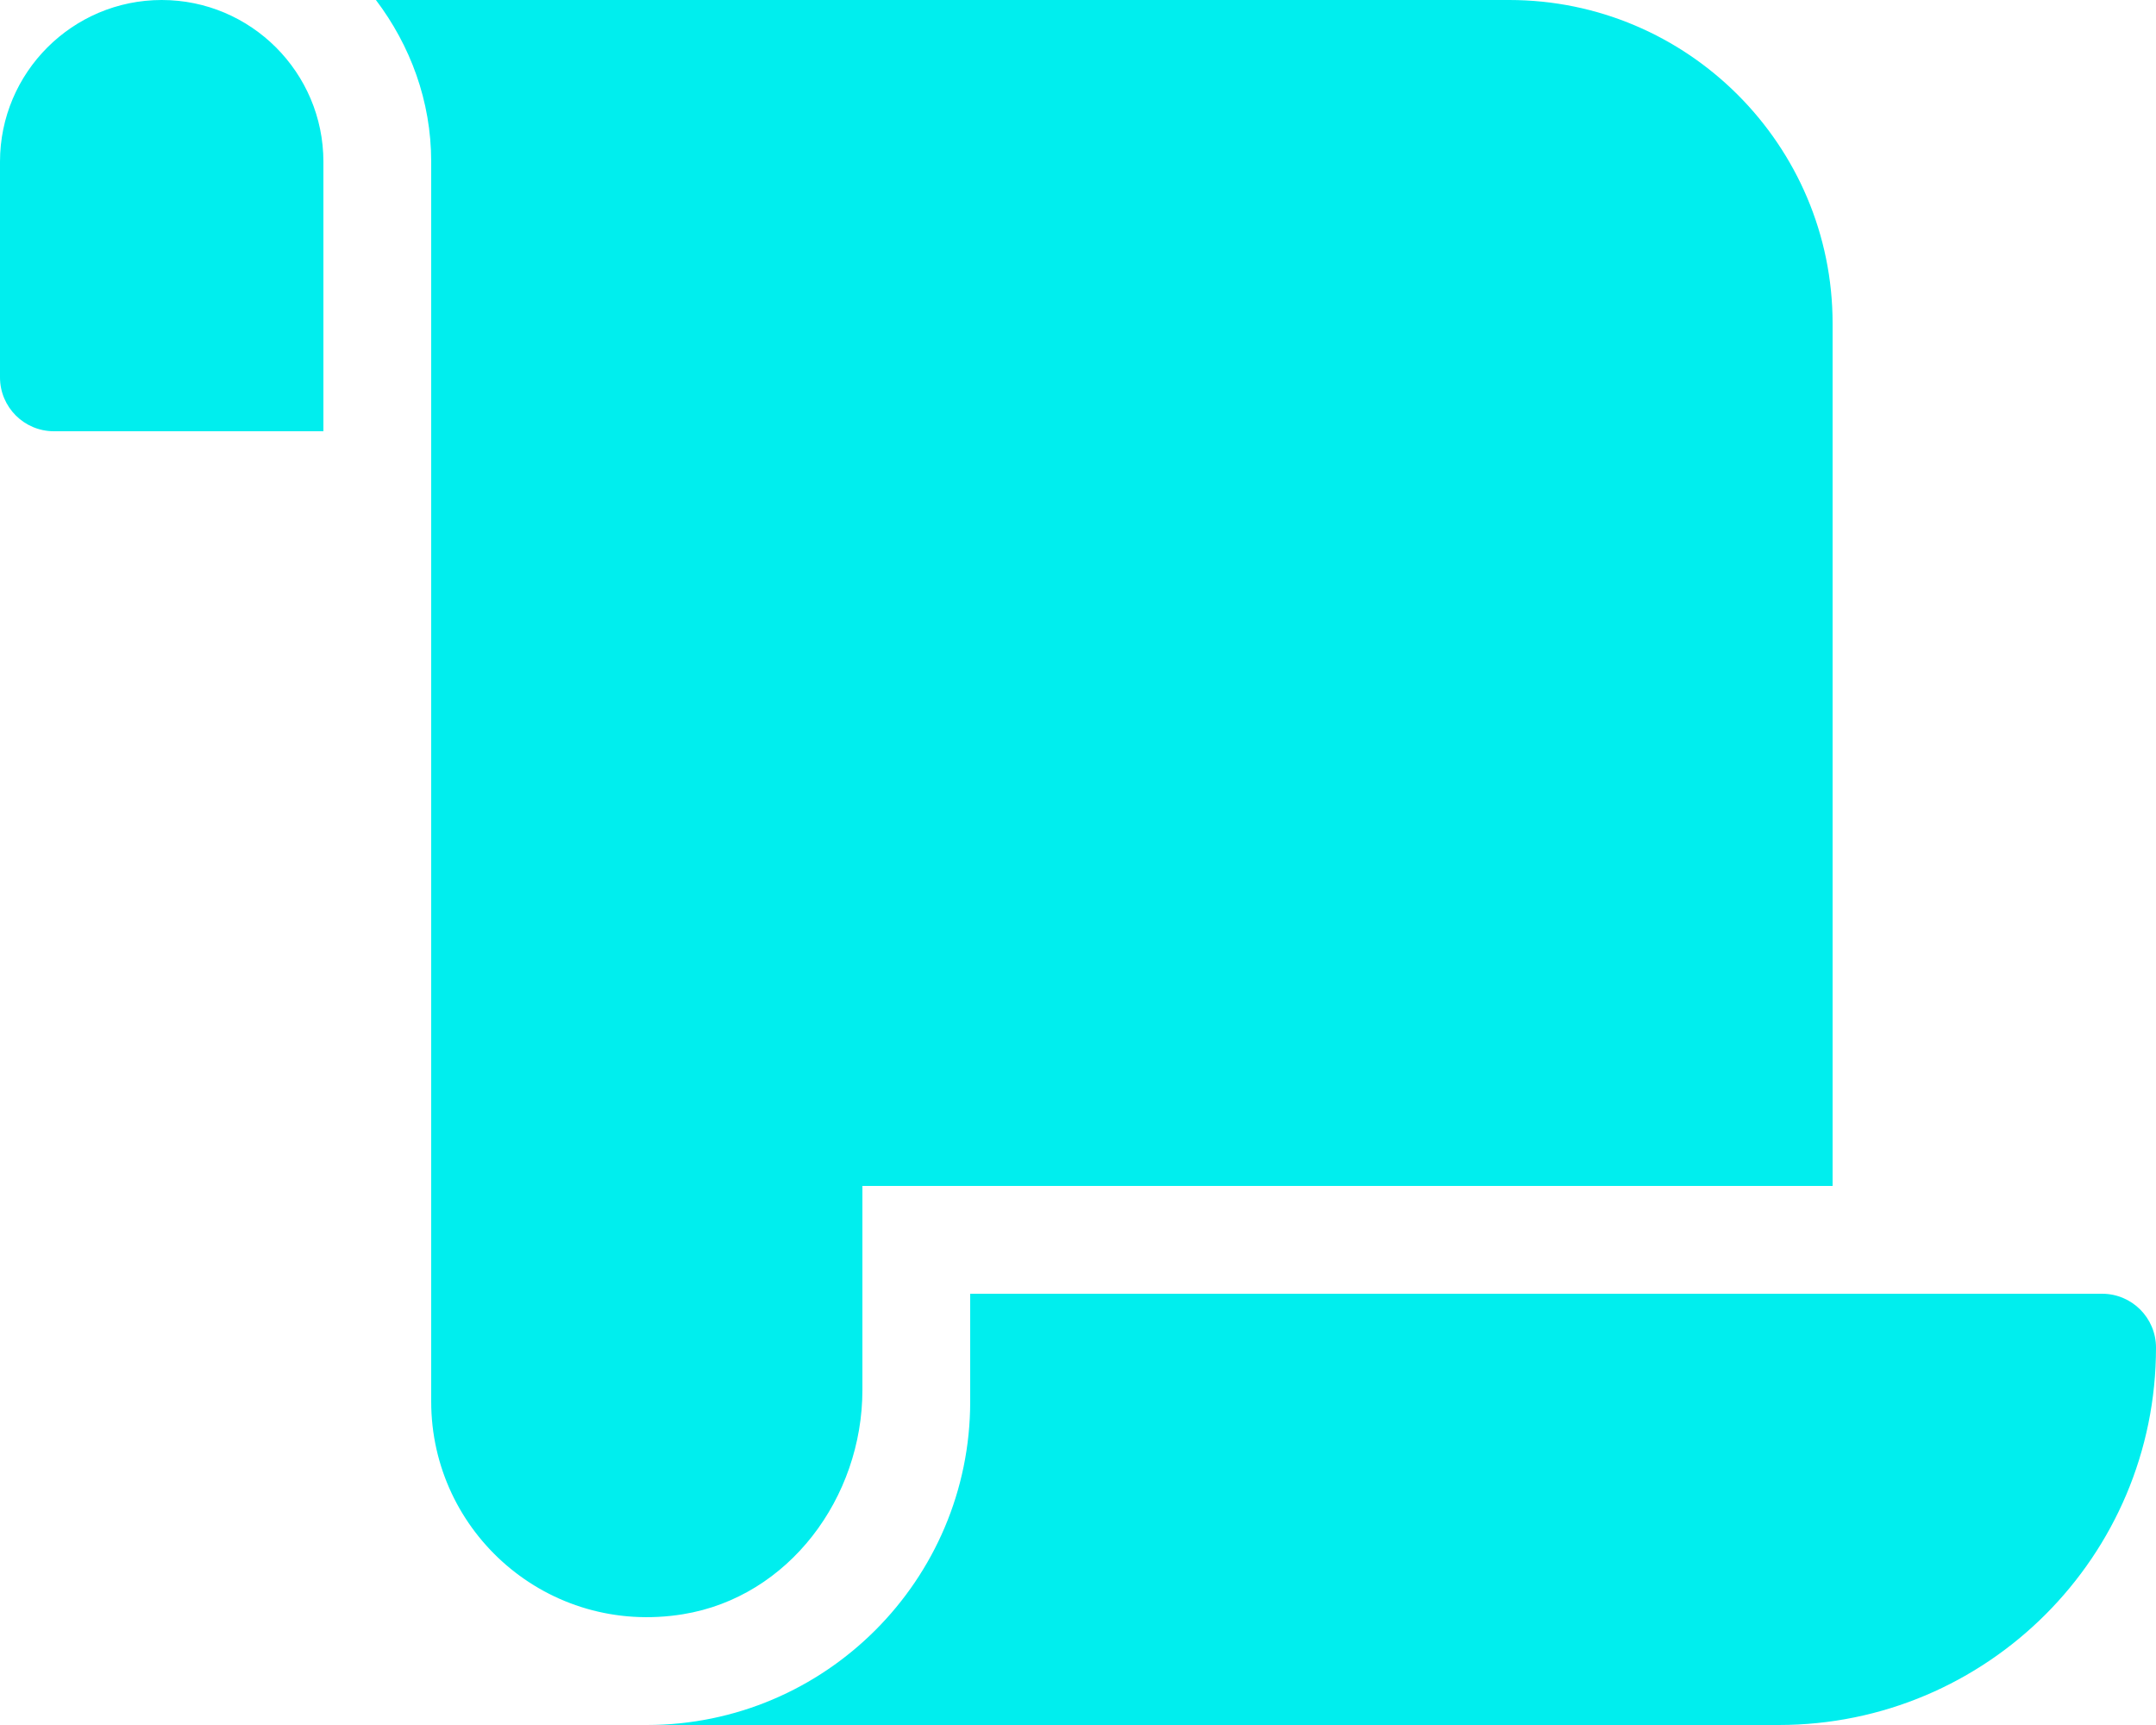
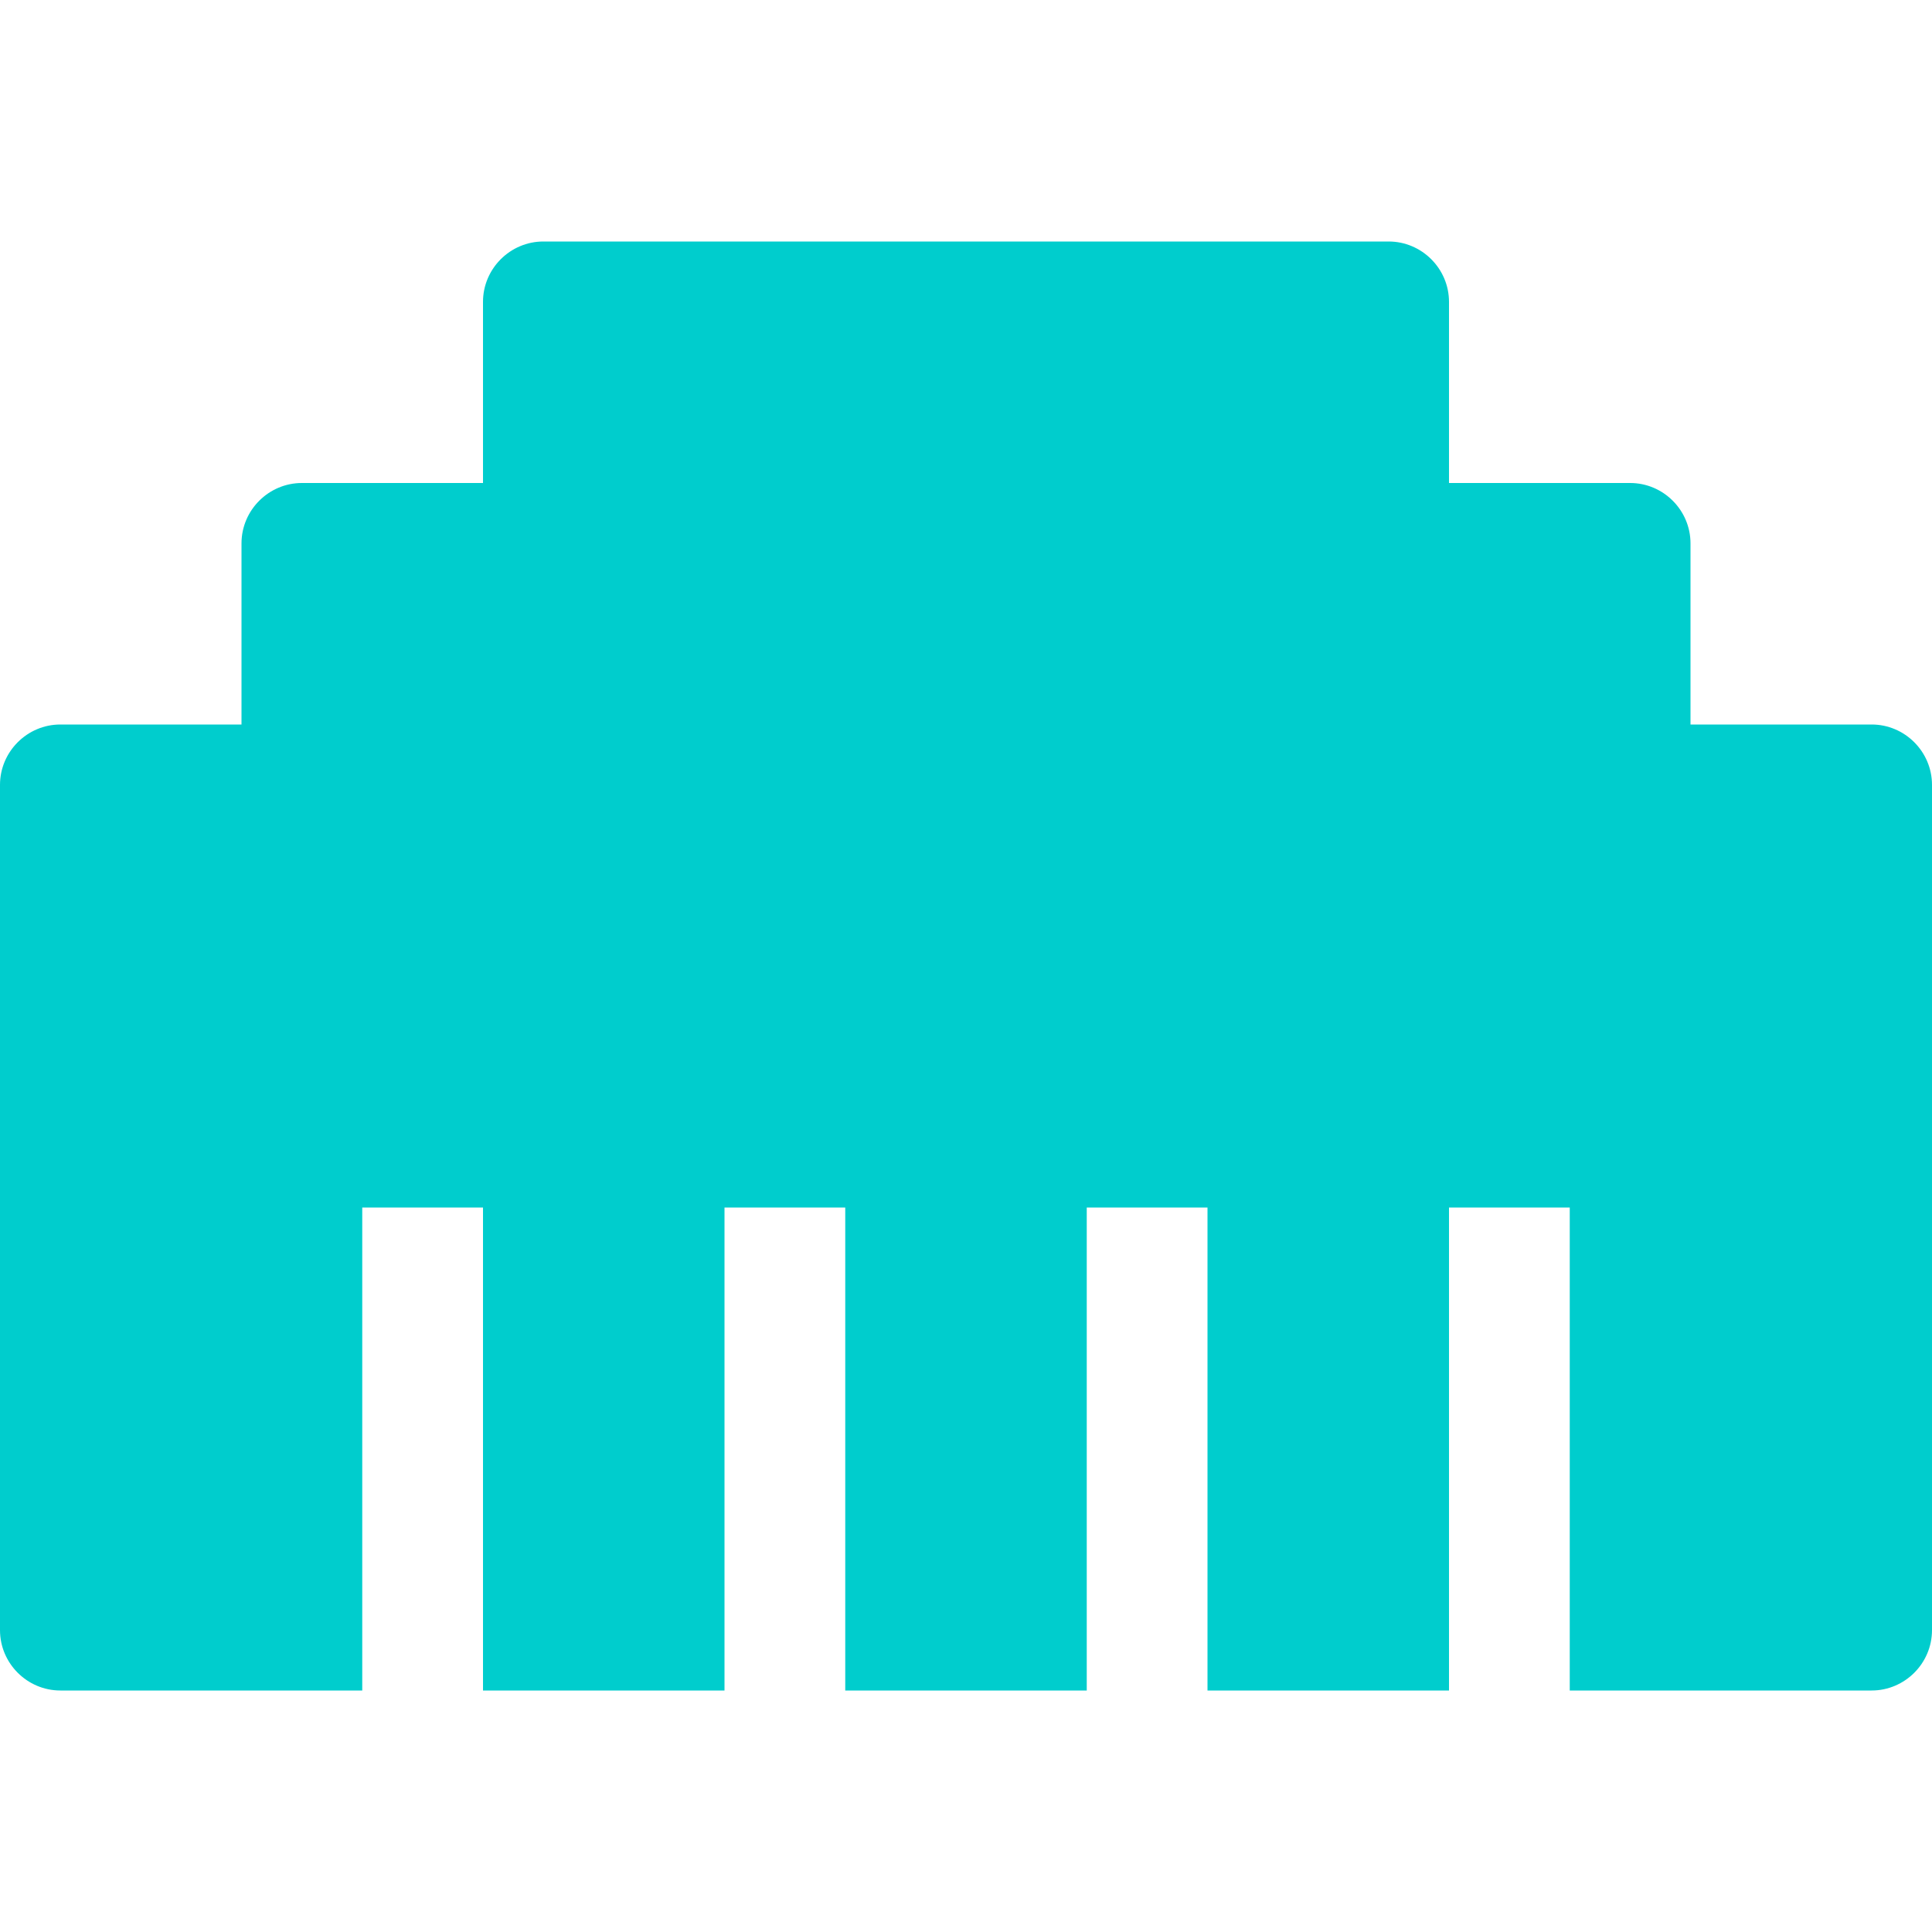
- <svg xmlns="http://www.w3.org/2000/svg" style="fill:#00eeee;" viewBox="0 0 640 512">
-   <path d="M48 0C21.53 0 0 21.53 0 48v64c0 8.84 7.16 16 16 16h80V48C96 21.53 74.47 0 48 0zm208 412.57V352h288V96c0-52.94-43.06-96-96-96H111.59C121.74 13.41 128 29.92 128 48v368c0 38.87 34.65 69.65 74.75 63.12C234.22 474 256 444.46 256 412.57zM288 384v32c0 52.93-43.06 96-96 96h336c61.86 0 112-50.14 112-112 0-8.84-7.16-16-16-16H288z" />
+ <svg xmlns="http://www.w3.org/2000/svg" style="fill:#00cdcd;" viewBox="0 0 512 512">
+   <path d="M496 192h-48v-48c0-8.8-7.2-16-16-16h-48V80c0-8.8-7.2-16-16-16H144c-8.8 0-16 7.2-16 16v48H80c-8.8 0-16 7.2-16 16v48H16c-8.8 0-16 7.2-16 16v224c0 8.8 7.2 16 16 16h80V320h32v128h64V320h32v128h64V320h32v128h64V320h32v128h80c8.8 0 16-7.2 16-16V208c0-8.8-7.2-16-16-16z" />
</svg>
